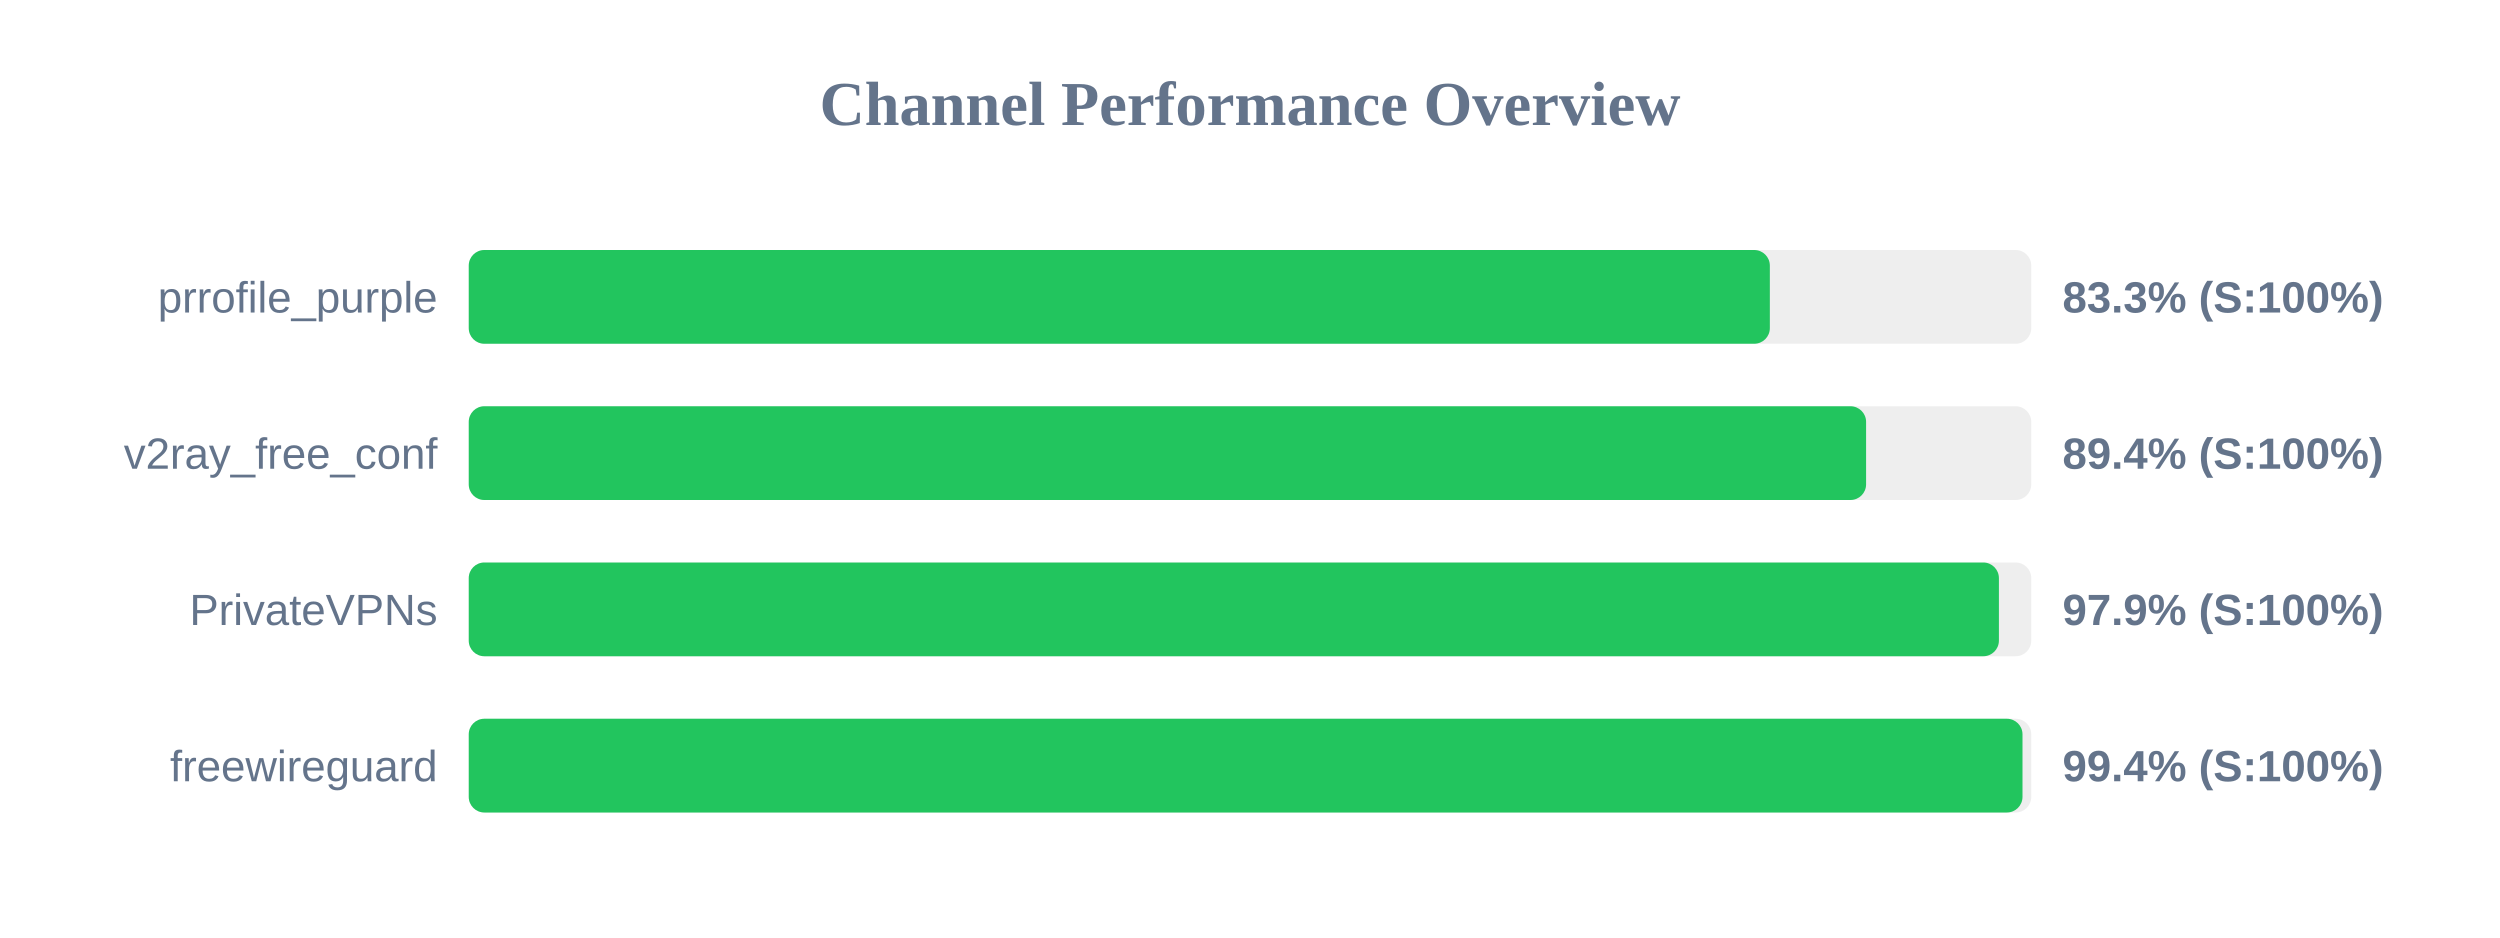
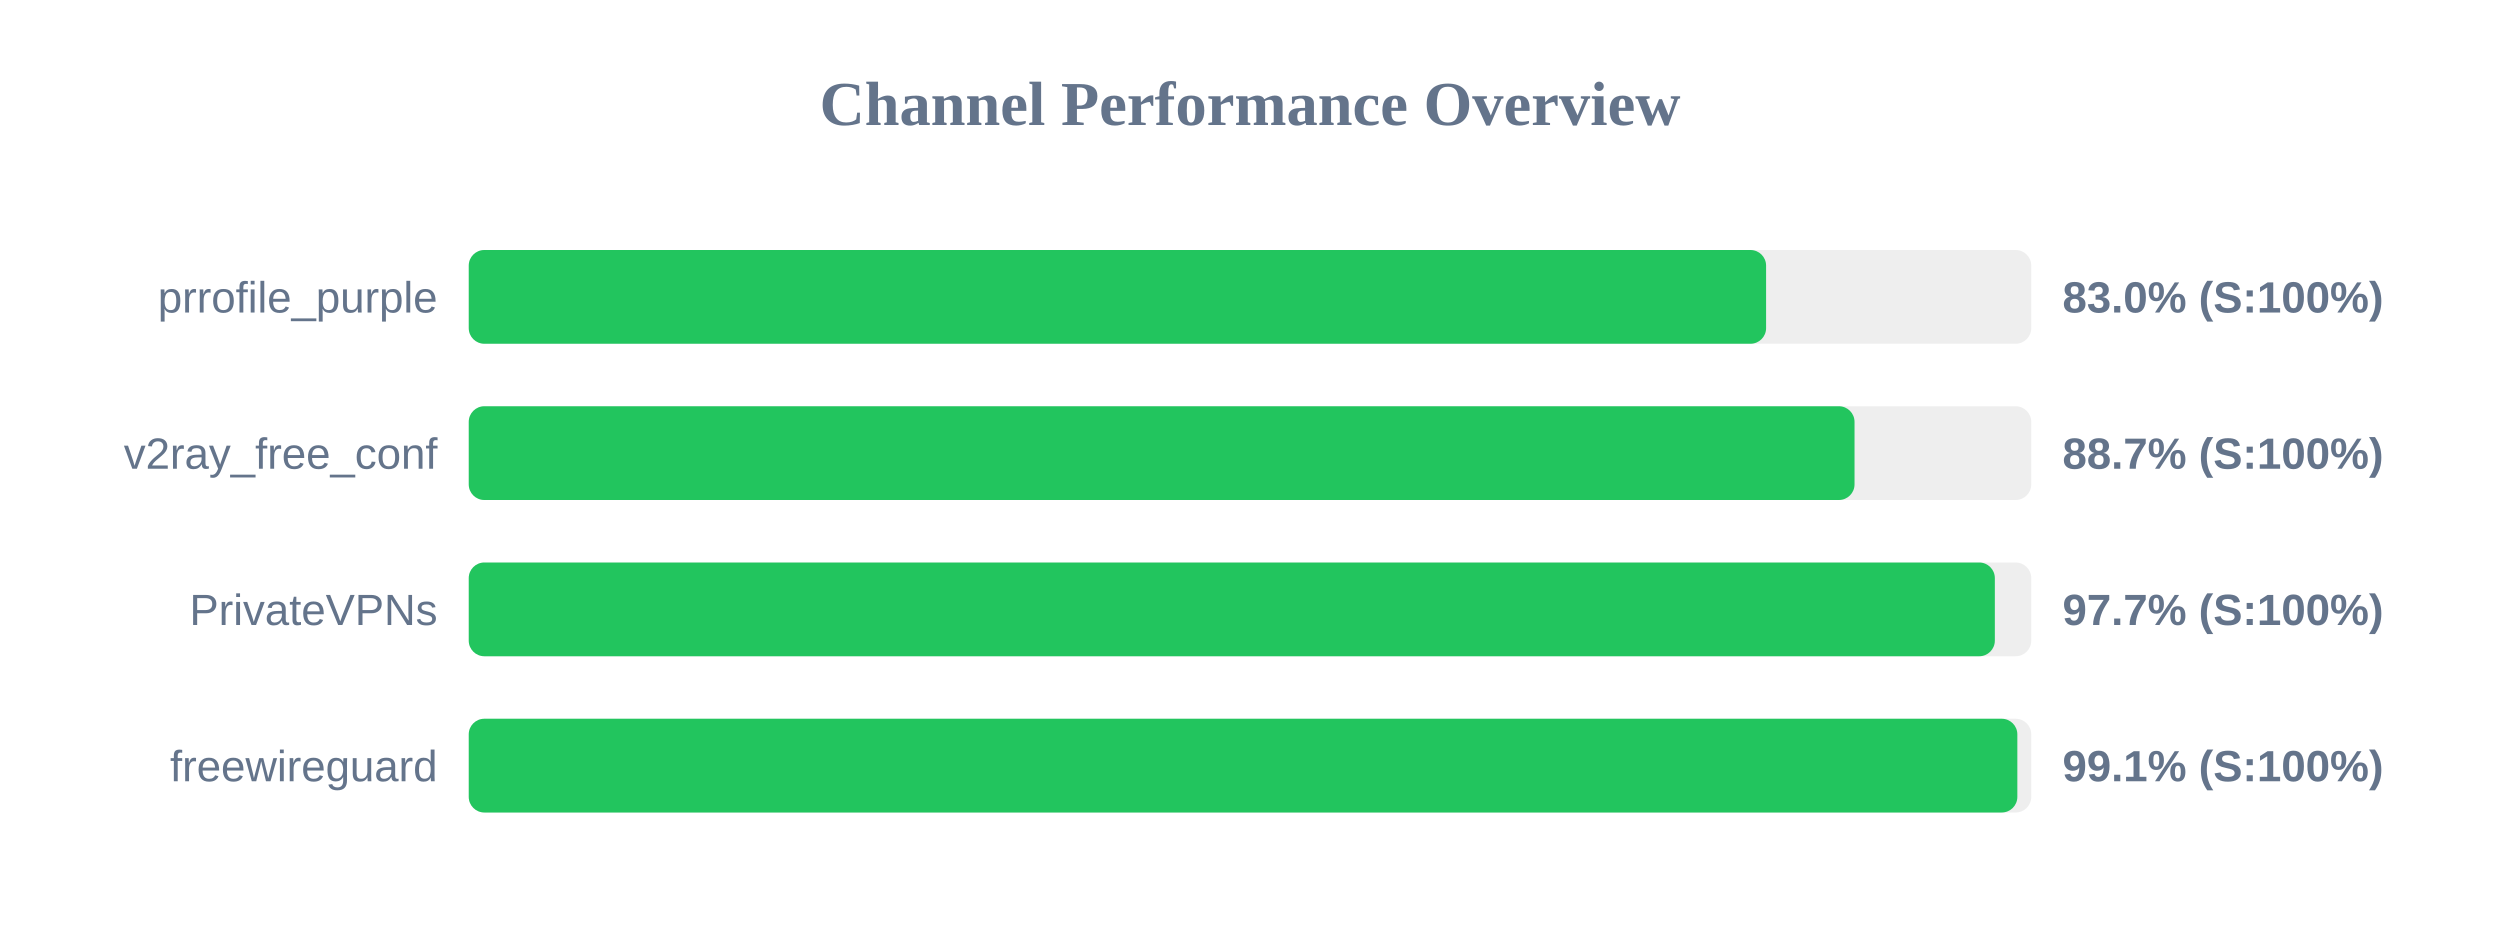
<svg xmlns="http://www.w3.org/2000/svg" width="800" height="300" version="1.1">
  <style>
        .row { font: 14px Arial; fill: #64748b; }
        .score { font: bold 14px Arial; fill: #64748b; }
    </style>
  <text x="400" y="40" text-anchor="middle" font-size="20px" font-weight="bold" fill="#64748b">Channel Performance Overview</text>
  <rect x="150" y="80" width="500" height="30" fill="#eee" rx="5" />
-   <rect x="150" y="80" width="416.35" height="30" fill="#22c55e" rx="5" />
+   <rect x="150" y="80" width="415.15" height="30" fill="#22c55e" rx="5" />
  <text x="140" y="100" text-anchor="end" class="row">prrofile_purple</text>
-   <text x="660" y="100" text-anchor="start" class="score">83.3% (S:100%)</text>
+   <text x="660" y="100" text-anchor="start" class="score">83.0% (S:100%)</text>
  <rect x="150" y="130" width="500" height="30" fill="#eee" rx="5" />
-   <rect x="150" y="130" width="447.15" height="30" fill="#22c55e" rx="5" />
+   <rect x="150" y="130" width="443.45" height="30" fill="#22c55e" rx="5" />
  <text x="140" y="150" text-anchor="end" class="row">v2ray_free_conf</text>
-   <text x="660" y="150" text-anchor="start" class="score">89.4% (S:100%)</text>
+   <text x="660" y="150" text-anchor="start" class="score">88.7% (S:100%)</text>
  <rect x="150" y="180" width="500" height="30" fill="#eee" rx="5" />
-   <rect x="150" y="180" width="489.65" height="30" fill="#22c55e" rx="5" />
+   <rect x="150" y="180" width="488.35" height="30" fill="#22c55e" rx="5" />
  <text x="140" y="200" text-anchor="end" class="row">PrivateVPNs</text>
-   <text x="660" y="200" text-anchor="start" class="score">97.9% (S:100%)</text>
+   <text x="660" y="200" text-anchor="start" class="score">97.7% (S:100%)</text>
  <rect x="150" y="230" width="500" height="30" fill="#eee" rx="5" />
-   <rect x="150" y="230" width="497.2" height="30" fill="#22c55e" rx="5" />
+   <rect x="150" y="230" width="495.55" height="30" fill="#22c55e" rx="5" />
  <text x="140" y="250" text-anchor="end" class="row">freewireguard</text>
-   <text x="660" y="250" text-anchor="start" class="score">99.4% (S:100%)</text>
+   <text x="660" y="250" text-anchor="start" class="score">99.1% (S:100%)</text>
</svg>
